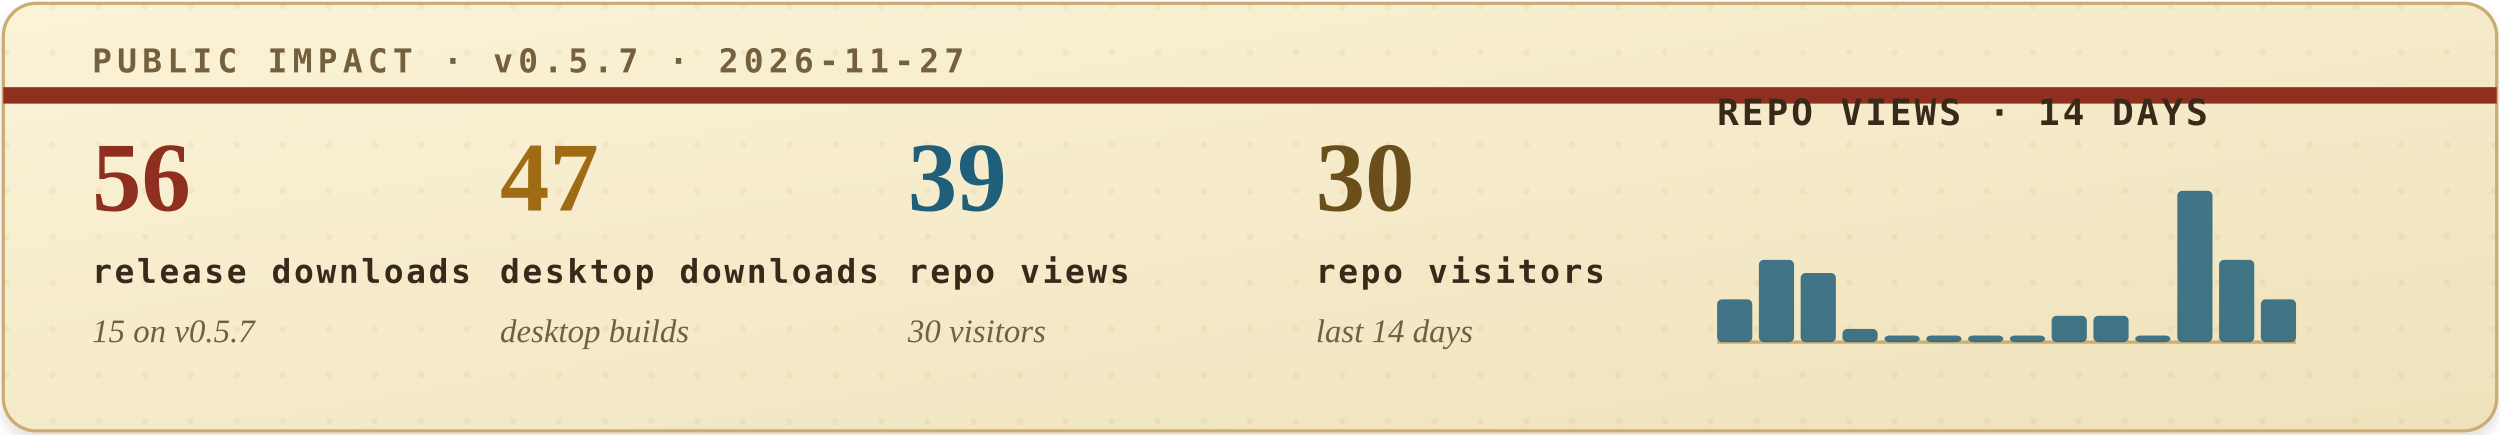
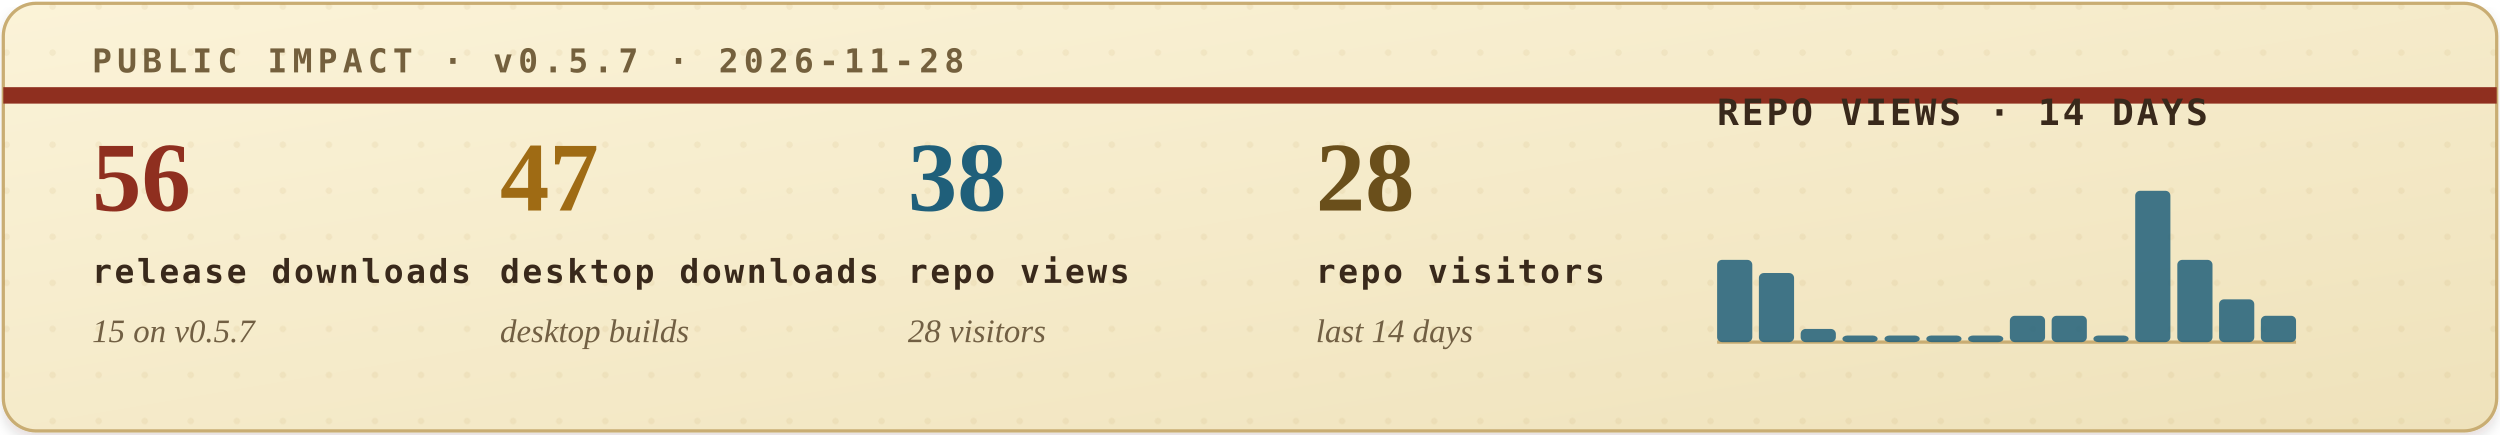
<svg xmlns="http://www.w3.org/2000/svg" width="760" height="132" viewBox="0 0 760 132" role="img" aria-labelledby="title desc">
  <defs>
    <filter id="soft-shadow" x="-4%" y="-12%" width="108%" height="130%">
      <feDropShadow dx="0" dy="2" stdDeviation="2" flood-color="#2b1c10" flood-opacity="0.14" />
    </filter>
    <linearGradient id="paper" x1="0" x2="1" y1="0" y2="1">
      <stop offset="0" stop-color="#fbf3d8" />
      <stop offset="1" stop-color="#efe2bb" />
    </linearGradient>
    <pattern id="dot-grid" width="14" height="14" patternUnits="userSpaceOnUse">
      <circle cx="2" cy="2" r="1" fill="#b08b43" opacity="0.22" />
    </pattern>
    <style>
      .eyebrow { font: 700 10px ui-monospace, SFMono-Regular, Menlo, Consolas, monospace; letter-spacing: .16em; }
      .metric-value { font: 700 30px Georgia, "Times New Roman", serif; }
      .metric-label { font: 700 10px ui-monospace, SFMono-Regular, Menlo, Consolas, monospace; letter-spacing: .08em; fill: #39291b; }
      .metric-sub { font: italic 10px Georgia, "Times New Roman", serif; fill: #715f43; }
      .chart-title { font: 700 11px ui-monospace, SFMono-Regular, Menlo, Consolas, monospace; letter-spacing: .08em; fill: #39291b; }
      .chart-note { font: italic 10px Georgia, "Times New Roman", serif; fill: #715f43; }
    </style>
  </defs>
  <rect x="1" y="1" width="758" height="130" rx="10" fill="url(#paper)" stroke="#c9ad73" filter="url(#soft-shadow)" />
  <rect x="1" y="1" width="758" height="130" rx="10" fill="url(#dot-grid)" opacity="0.42" />
  <path d="M1 29H759" stroke="#8f2f1f" stroke-width="5" />
-   <text class="eyebrow" x="28" y="22" fill="#74603d">PUBLIC IMPACT · v0.5.7 · 2026-11-27</text>
+   <text class="eyebrow" x="28" y="22" fill="#74603d">PUBLIC IMPACT · v0.5.7 · 2026-11-28</text>
  <g transform="translate(28, 64)">
    <text class="metric-value" x="0" y="0" fill="#8f2f1f">56</text>
    <text class="metric-label" x="0" y="22">release downloads</text>
    <text class="metric-sub" x="0" y="40">15 on v0.5.7</text>
  </g>
  <g transform="translate(152, 64)">
    <text class="metric-value" x="0" y="0" fill="#9f6b14">47</text>
    <text class="metric-label" x="0" y="22">desktop downloads</text>
    <text class="metric-sub" x="0" y="40">desktop builds</text>
  </g>
  <g transform="translate(276, 64)">
-     <text class="metric-value" x="0" y="0" fill="#1f5f7a">39</text>
+     <text class="metric-value" x="0" y="0" fill="#1f5f7a">38</text>
    <text class="metric-label" x="0" y="22">repo views</text>
-     <text class="metric-sub" x="0" y="40">30 visitors</text>
+     <text class="metric-sub" x="0" y="40">28 visitors</text>
  </g>
  <g transform="translate(400, 64)">
-     <text class="metric-value" x="0" y="0" fill="#6a4f1b">30</text>
+     <text class="metric-value" x="0" y="0" fill="#6a4f1b">28</text>
    <text class="metric-label" x="0" y="22">repo visitors</text>
    <text class="metric-sub" x="0" y="40">last 14 days</text>
  </g>
  <g transform="translate(522, 38)">
    <text class="chart-title" x="0" y="0">REPO VIEWS · 14 DAYS</text>
    <line x1="0" y1="66" x2="176" y2="66" stroke="#c9ad73" stroke-width="1" />
    <g>
-       <rect x="0.0" y="53" width="10.7" height="13" rx="1.5" fill="#1f5f7a" opacity="0.84" />
-       <rect x="12.7" y="41" width="10.7" height="25" rx="1.5" fill="#1f5f7a" opacity="0.84" />
-       <rect x="25.4" y="45" width="10.7" height="21" rx="1.5" fill="#1f5f7a" opacity="0.84" />
-       <rect x="38.1" y="62" width="10.7" height="4" rx="1.5" fill="#1f5f7a" opacity="0.84" />
+       <rect x="0.0" y="41" width="10.7" height="25" rx="1.5" fill="#1f5f7a" opacity="0.84" />
+       <rect x="12.7" y="45" width="10.7" height="21" rx="1.5" fill="#1f5f7a" opacity="0.84" />
+       <rect x="25.4" y="62" width="10.7" height="4" rx="1.5" fill="#1f5f7a" opacity="0.84" />
+       <rect x="38.1" y="64" width="10.7" height="2" rx="1.5" fill="#1f5f7a" opacity="0.84" />
      <rect x="50.9" y="64" width="10.7" height="2" rx="1.5" fill="#1f5f7a" opacity="0.84" />
      <rect x="63.6" y="64" width="10.7" height="2" rx="1.5" fill="#1f5f7a" opacity="0.84" />
      <rect x="76.3" y="64" width="10.7" height="2" rx="1.5" fill="#1f5f7a" opacity="0.84" />
-       <rect x="89.0" y="64" width="10.7" height="2" rx="1.5" fill="#1f5f7a" opacity="0.84" />
+       <rect x="89.0" y="58" width="10.7" height="8" rx="1.5" fill="#1f5f7a" opacity="0.84" />
      <rect x="101.7" y="58" width="10.7" height="8" rx="1.5" fill="#1f5f7a" opacity="0.84" />
-       <rect x="114.4" y="58" width="10.7" height="8" rx="1.5" fill="#1f5f7a" opacity="0.84" />
-       <rect x="127.1" y="64" width="10.7" height="2" rx="1.5" fill="#1f5f7a" opacity="0.84" />
-       <rect x="139.9" y="20" width="10.7" height="46" rx="1.5" fill="#1f5f7a" opacity="0.84" />
-       <rect x="152.6" y="41" width="10.7" height="25" rx="1.5" fill="#1f5f7a" opacity="0.84" />
-       <rect x="165.3" y="53" width="10.7" height="13" rx="1.5" fill="#1f5f7a" opacity="0.84" />
+       <rect x="114.4" y="64" width="10.7" height="2" rx="1.5" fill="#1f5f7a" opacity="0.84" />
+       <rect x="127.1" y="20" width="10.7" height="46" rx="1.5" fill="#1f5f7a" opacity="0.84" />
+       <rect x="139.9" y="41" width="10.7" height="25" rx="1.5" fill="#1f5f7a" opacity="0.84" />
+       <rect x="152.6" y="53" width="10.7" height="13" rx="1.5" fill="#1f5f7a" opacity="0.84" />
+       <rect x="165.3" y="58" width="10.7" height="8" rx="1.5" fill="#1f5f7a" opacity="0.84" />
    </g>
  </g>
</svg>
